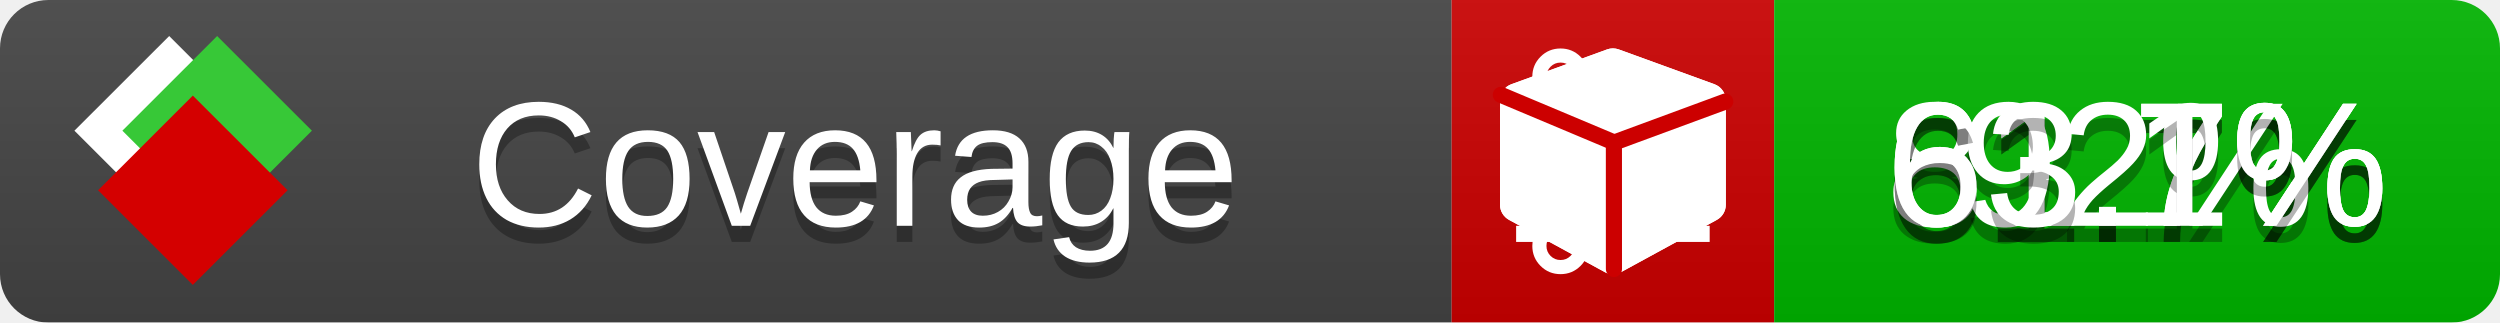
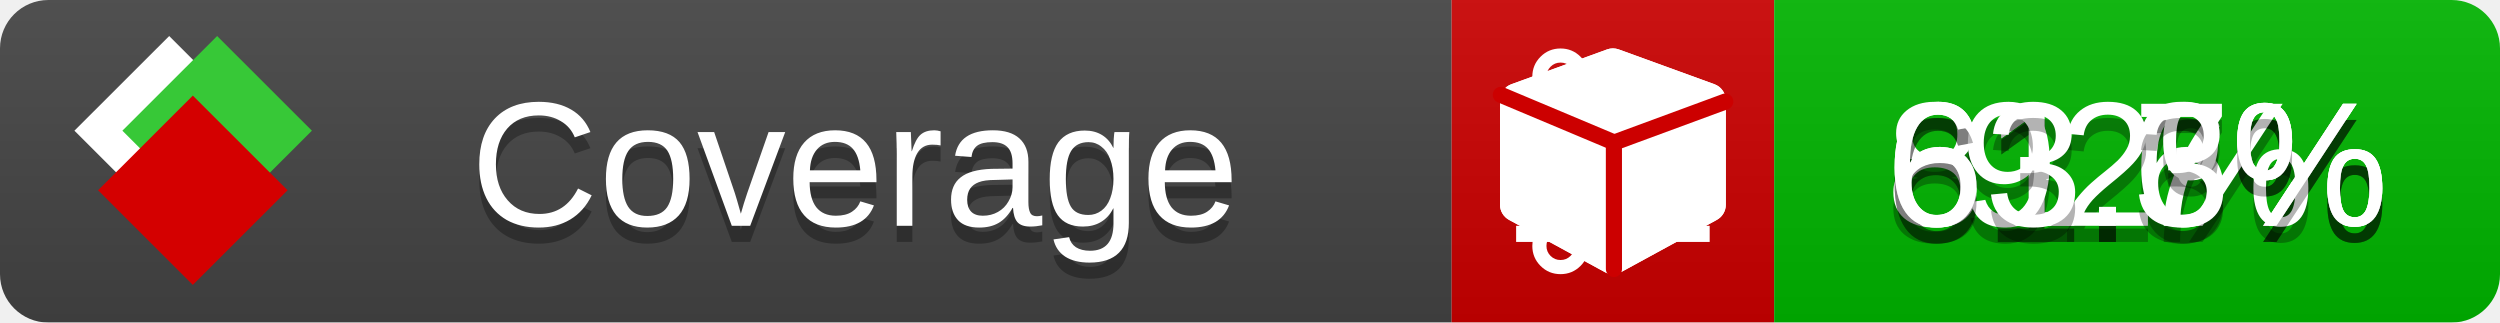
<svg xmlns="http://www.w3.org/2000/svg" xmlns:xlink="http://www.w3.org/1999/xlink" width="155" height="20">
  <style type="text/css">
          
            @keyframes fade1 {
                0% { visibility: visible; opacity: 1; }
               23% { visibility: visible; opacity: 1; }
               25% { visibility: hidden; opacity: 0; }
               48% { visibility: hidden; opacity: 0; }
               50% { visibility: hidden; opacity: 0; }
               73% { visibility: hidden; opacity: 0; }
               75% { visibility: hidden; opacity: 0; }
               98% { visibility: hidden; opacity: 0; }
              100% { visibility: visible; opacity: 1; }
            }
            @keyframes fade2 {
                0% { visibility: hidden; opacity: 0; }
               23% { visibility: hidden; opacity: 0; }
               25% { visibility: visible; opacity: 1; }
               48% { visibility: visible; opacity: 1; }
               50% { visibility: hidden; opacity: 0; }
               73% { visibility: hidden; opacity: 0; }
               75% { visibility: hidden; opacity: 0; }
               98% { visibility: hidden; opacity: 0; }
              100% { visibility: hidden; opacity: 0; }
            }
            @keyframes fade3 {
                0% { visibility: hidden; opacity: 0; }
               23% { visibility: hidden; opacity: 0; }
               25% { visibility: hidden; opacity: 0; }
               48% { visibility: hidden; opacity: 0; }
               50% { visibility: visible; opacity: 1; }
               73% { visibility: visible; opacity: 1; }
               75% { visibility: hidden; opacity: 0; }
               98% { visibility: hidden; opacity: 0; }
              100% { visibility: hidden; opacity: 0; }
            }
            @keyframes fade4 {
                0% { visibility: hidden; opacity: 0; }
               23% { visibility: hidden; opacity: 0; }
               25% { visibility: hidden; opacity: 0; }
               48% { visibility: hidden; opacity: 0; }
               50% { visibility: hidden; opacity: 0; }
               73% { visibility: hidden; opacity: 0; }
               75% { visibility: visible; opacity: 1; }
               98% { visibility: visible; opacity: 1; }
              100% { visibility: hidden; opacity: 0; }
            }
            .linecoverage {
                animation-duration: 15s;
                animation-name: fade1;
                animation-iteration-count: infinite;
            }
            .branchcoverage {
                animation-duration: 15s;
                animation-name: fade2;
                animation-iteration-count: infinite;
            }
            .methodcoverage {
                animation-duration: 15s;
                animation-name: fade3;
                animation-iteration-count: infinite;
            }
            .fullmethodcoverage {
                animation-duration: 15s;
                animation-name: fade4;
                animation-iteration-count: infinite;
            }
          
    </style>
  <defs>
    <linearGradient id="gradient" x2="0" y2="100%">
      <stop offset="0" stop-color="#bbb" stop-opacity=".1" />
      <stop offset="1" stop-opacity=".1" />
    </linearGradient>
    <linearGradient id="c">
      <stop offset="0" stop-color="#d40000" />
      <stop offset="1" stop-color="#ff2a2a" />
    </linearGradient>
    <linearGradient id="a">
      <stop offset="0" stop-color="#e0e0de" />
      <stop offset="1" stop-color="#fff" />
    </linearGradient>
    <linearGradient id="b">
      <stop offset="0" stop-color="#37c837" />
      <stop offset="1" stop-color="#217821" />
    </linearGradient>
    <linearGradient xlink:href="#a" id="e" x1="106.44" x2="69.96" y1="-11.96" y2="-46.84" gradientTransform="matrix(-.8426 -.00045 -.00045 -.8426 -94.27 -75.82)" gradientUnits="userSpaceOnUse" />
    <linearGradient xlink:href="#b" id="f" x1="56.19" x2="77.97" y1="-23.45" y2="10.62" gradientTransform="matrix(.8426 .00045 .00045 .8426 94.27 75.82)" gradientUnits="userSpaceOnUse" />
    <linearGradient xlink:href="#c" id="g" x1="79.98" x2="132.9" y1="10.79" y2="10.79" gradientTransform="matrix(.8426 .00045 .00045 .8426 94.27 75.82)" gradientUnits="userSpaceOnUse" />
    <mask id="mask">
      <rect width="155" height="20" rx="3" fill="#fff" />
    </mask>
    <g id="icon" transform="matrix(.04486 0 0 .04481 -.48 -.63)">
      <rect width="52.92" height="52.92" x="-109.72" y="-27.13" fill="url(#e)" transform="rotate(-135)" />
      <rect width="52.92" height="52.92" x="70.19" y="-39.18" fill="url(#f)" transform="rotate(45)" />
      <rect width="52.92" height="52.92" x="80.05" y="-15.74" fill="url(#g)" transform="rotate(45)" />
    </g>
  </defs>
  <g mask="url(#mask)">
    <rect x="0" y="0" width="90" height="20" fill="#444" />
    <rect x="90" y="0" width="20" height="20" fill="#c00" />
    <rect x="110" y="0" width="45" height="20" fill="#00B600" />
    <rect x="0" y="0" width="155" height="20" fill="url(#gradient)" />
  </g>
  <g>
    <path class="linecoverage" stroke="#fff" d="M94 6.5 h12 M94 10.5 h12 M94 14.5 h12" />
    <path class="branchcoverage" fill="#fff" d="m 97.628,15.247 q 0,-0.364 -0.255,-0.619 -0.255,-0.255 -0.619,-0.255 -0.364,0 -0.619,0.255 -0.255,0.255 -0.255,0.619 0,0.364 0.255,0.619 0.255,0.255 0.619,0.255 0.364,0 0.619,-0.255 0.255,-0.255 0.255,-0.619 z m 0,-10.493 q 0,-0.364 -0.255,-0.619 -0.255,-0.255 -0.619,-0.255 -0.364,0 -0.619,0.255 -0.255,0.255 -0.255,0.619 0,0.364 0.255,0.619 0.255,0.255 0.619,0.255 0.364,0 0.619,-0.255 0.255,-0.255 0.255,-0.619 z m 5.83,1.166 q 0,-0.364 -0.255,-0.619 -0.255,-0.255 -0.619,-0.255 -0.364,0 -0.619,0.255 -0.255,0.255 -0.255,0.619 0,0.364 0.255,0.619 0.255,0.255 0.619,0.255 0.364,0 0.619,-0.255 0.255,-0.255 0.255,-0.619 z m 0.874,0 q 0,0.474 -0.237,0.879 -0.237,0.405 -0.638,0.633 -0.018,2.614 -2.059,3.771 -0.619,0.346 -1.849,0.738 -1.166,0.364 -1.544,0.647 -0.378,0.282 -0.378,0.911 l 0,0.237 q 0.401,0.228 0.638,0.633 0.237,0.405 0.237,0.879 0,0.729 -0.51,1.239 -0.51,0.51 -1.239,0.51 -0.729,0 -1.239,-0.51 -0.51,-0.51 -0.51,-1.239 0,-0.474 0.237,-0.879 0.237,-0.405 0.638,-0.633 l 0,-7.469 q -0.401,-0.228 -0.638,-0.633 -0.237,-0.405 -0.237,-0.879 0,-0.729 0.51,-1.239 0.51,-0.51 1.239,-0.51 0.729,0 1.239,0.51 0.51,0.51 0.51,1.239 0,0.474 -0.237,0.879 -0.237,0.405 -0.638,0.633 l 0,4.527 q 0.492,-0.237 1.403,-0.519 0.501,-0.155 0.797,-0.269 0.296,-0.114 0.642,-0.282 0.346,-0.169 0.537,-0.36 0.191,-0.191 0.369,-0.465 0.178,-0.273 0.255,-0.633 0.077,-0.36 0.077,-0.833 -0.401,-0.228 -0.638,-0.633 -0.237,-0.405 -0.237,-0.879 0,-0.729 0.51,-1.239 0.51,-0.51 1.239,-0.51 0.729,0 1.239,0.51 0.51,0.51 0.51,1.239 z" />
    <path class="methodcoverage" fill="#fff" d="m 100.538,15.629 5.385,-2.936 v -5.351 l -5.385,1.96 z M 100,8.351 105.873,6.214 100,4.077 94.127,6.214 Z m 7,-2.12 v 6.462 q 0,0.294 -0.151,0.547 -0.151,0.252 -0.412,0.395 l -5.923,3.231 q -0.236,0.135 -0.513,0.135 -0.278,0 -0.513,-0.135 l -5.923,-3.231 Q 93.303,13.492 93.151,13.239 93,12.987 93,12.692 v -6.462 q 0,-0.337 0.194,-0.614 0.194,-0.278 0.513,-0.395 l 5.923,-2.154 q 0.185,-0.067 0.37,-0.067 0.185,0 0.37,0.067 l 5.923,2.154 q 0.32,0.118 0.513,0.395 Q 107,5.894 107,6.231 Z" />
    <path class="fullmethodcoverage" fill="#fff" d="m 107,6.231 v 6.462 c 0,0.196 -0.051,0.379 -0.151,0.547 -0.101,0.168 -0.238,0.3 -0.412,0.395 l -5.923,3.231 c -0.157,0.09 -0.328,0.135 -0.513,0.135 -0.185,0 -0.356,-0.045 -0.513,-0.135 l -5.923,-3.231 C 93.39,13.539 93.252,13.407 93.151,13.239 93.05,13.071 93,12.889 93,12.692 v -6.462 c 0,-0.224 0.065,-0.429 0.194,-0.614 0.129,-0.185 0.3,-0.317 0.513,-0.395 l 5.923,-2.154 c 0.123,-0.045 0.247,-0.067 0.37,-0.067 0.123,0 0.247,0.022 0.37,0.067 l 5.923,2.154 c 0.213,0.079 0.384,0.21 0.513,0.395 0.129,0.185 0.194,0.39 0.194,0.614 z" />
    <path class="fullmethodcoverage" style="fill:none;stroke:#cc0000;stroke-width:1;stroke-linecap:round;stroke-dasharray:none;stroke-opacity:1" d="m 100.064,16.677 -0.002,-7.833 6.906,-2.547" />
    <path class="fullmethodcoverage" style="fill:none;stroke:#cc0000;stroke-width:1;stroke-linecap:round;stroke-dasharray:none;stroke-opacity:1" d="M 99.914,8.765 93.052,5.882" />
  </g>
  <g fill="#fff" text-anchor="middle" font-family="Verdana,Arial,Geneva,sans-serif" font-size="11">
    <a xlink:href="https://github.com/danielpalme/ReportGenerator" target="_top">
      <use xlink:href="#icon" transform="translate(3,1) scale(3.5)" />
    </a>
    <text x="53" y="15" fill="#010101" fill-opacity=".3">Coverage</text>
    <text x="53" y="14" fill="#fff">Coverage</text>
-     <text class="linecoverage" x="132.5" y="15" fill="#010101" fill-opacity=".3">81.7%</text>
-     <text class="linecoverage" x="132.5" y="14">81.7%</text>
+     <text class="linecoverage" x="132.5" y="15" fill="#010101" fill-opacity=".3">81.6%</text>
+     <text class="linecoverage" x="132.5" y="14">81.6%</text>
    <text class="branchcoverage" x="132.5" y="15" fill="#010101" fill-opacity=".3">61.7%</text>
    <text class="branchcoverage" x="132.5" y="14">61.7%</text>
    <text class="methodcoverage" x="132.5" y="15" fill="#010101" fill-opacity=".3">92%</text>
    <text class="methodcoverage" x="132.5" y="14">92%</text>
-     <text class="fullmethodcoverage" x="132.5" y="15" fill="#010101" fill-opacity=".3">63.1%</text>
-     <text class="fullmethodcoverage" x="132.5" y="14">63.1%</text>
+     <text class="fullmethodcoverage" x="132.5" y="15" fill="#010101" fill-opacity=".3">63.3%</text>
+     <text class="fullmethodcoverage" x="132.5" y="14">63.3%</text>
  </g>
  <g>
    <rect class="linecoverage" x="90" y="0" width="65" height="20" fill-opacity="0" />
    <rect class="branchcoverage" x="90" y="0" width="65" height="20" fill-opacity="0" />
    <rect class="methodcoverage" x="90" y="0" width="65" height="20" fill-opacity="0" />
    <rect class="fullmethodcoverage" x="90" y="0" width="65" height="20" fill-opacity="0" />
  </g>
</svg>
